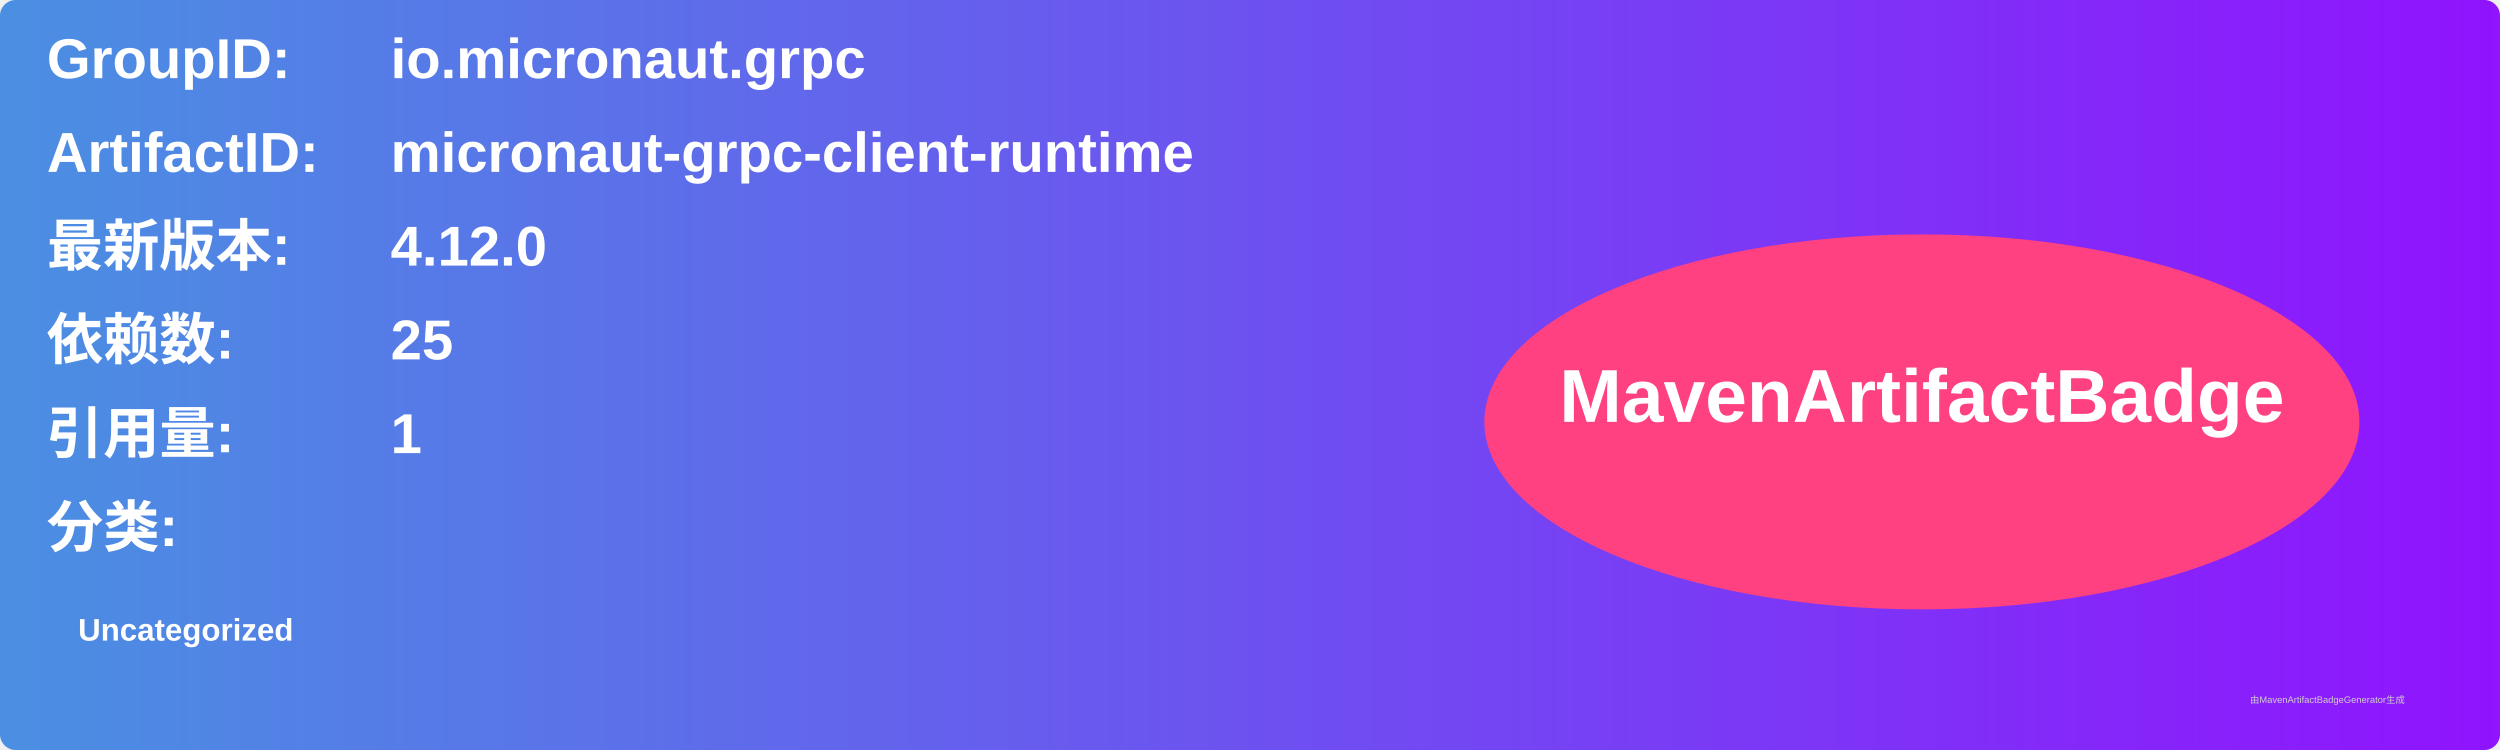
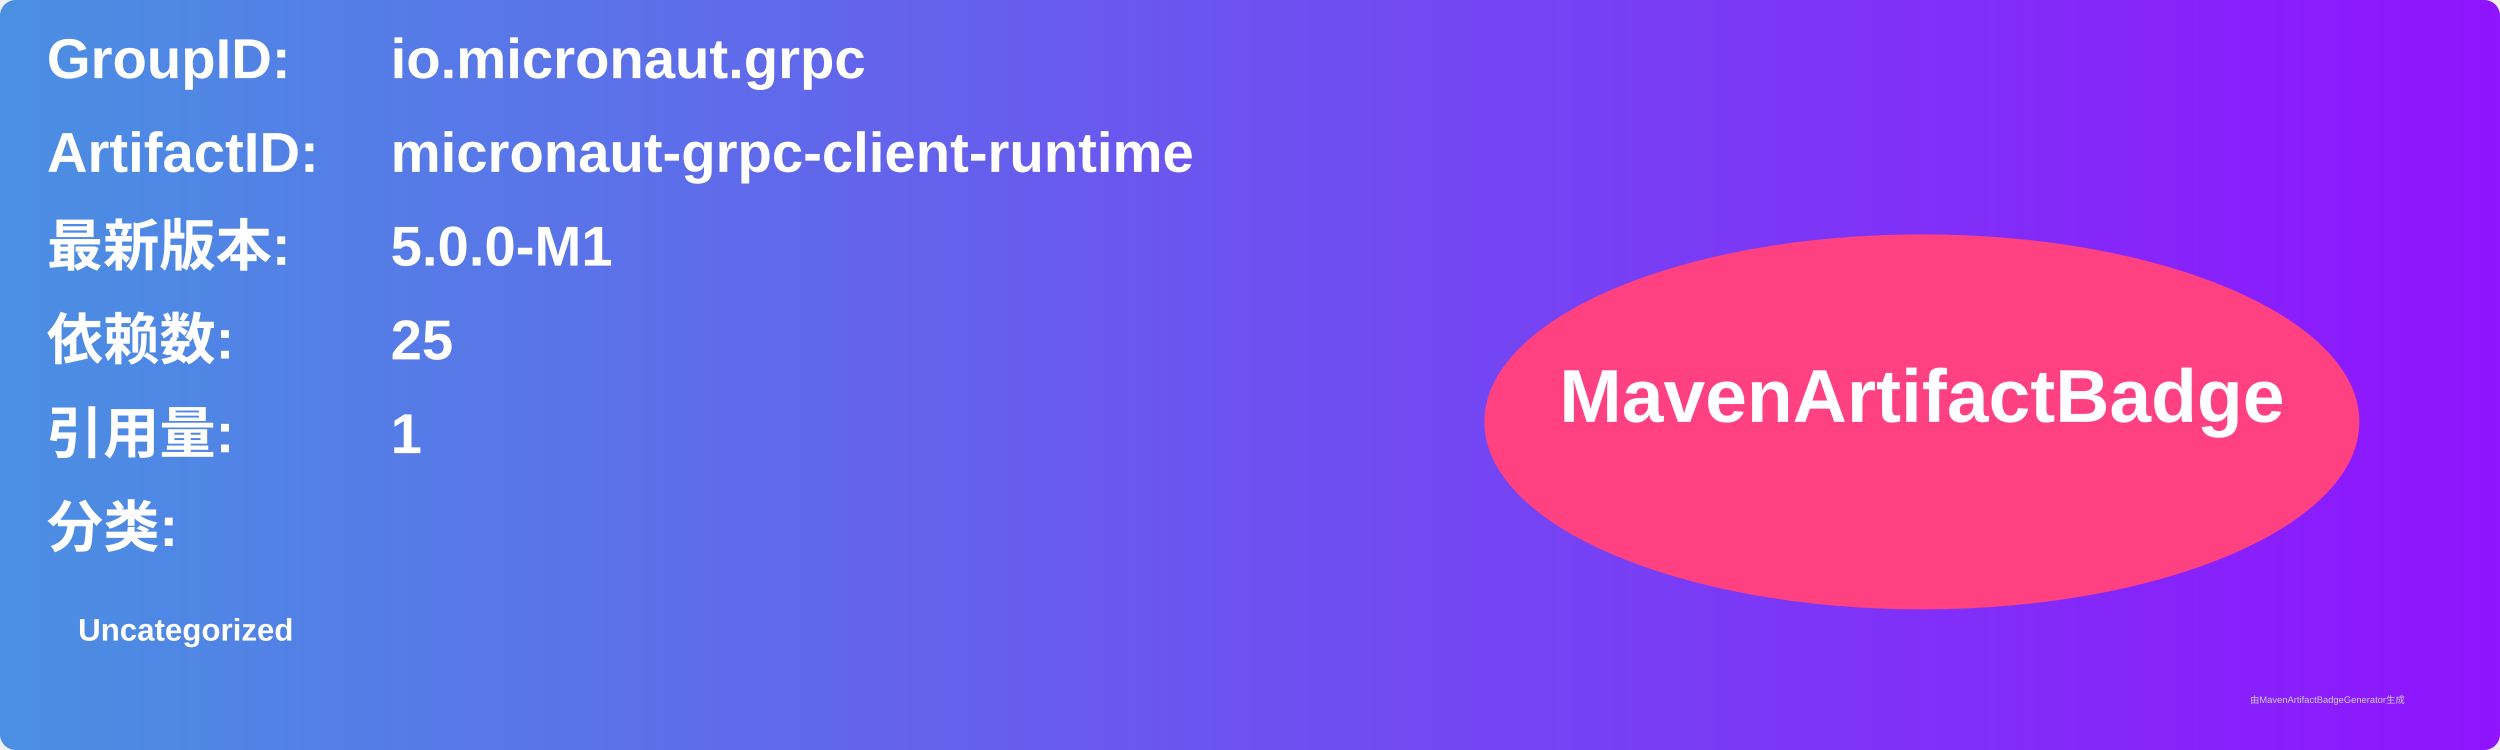
<svg xmlns="http://www.w3.org/2000/svg" width="800" height="240" viewBox="0 0 800 240">
  <linearGradient id="grad" x1="0%" y1="0%" x2="100%" y2="0%">
    <stop offset="0%" stop-color="#4a90e2" />
    <stop offset="100%" stop-color="#9013fe" />
  </linearGradient>
  <rect width="100%" height="100%" rx="5" ry="5" fill="url(#grad)" />
  <g transform="translate(15, 15)">
    <text x="0" y="10" font-family="Arial" font-size="18" fill="white" font-weight="bold" width="260">GroupID:</text>
    <text x="110" y="10" font-family="Arial" font-size="18" fill="white" font-weight="bold" width="460">io.micronaut.grpc</text>
    <text x="0" y="40" font-family="Arial" font-size="18" fill="white" font-weight="bold" width="260">ArtifactID:</text>
    <text x="110" y="40" font-family="Arial" font-size="18" fill="white" font-weight="bold" width="460">micronaut-grpc-client-runtime</text>
    <text x="0" y="70" font-family="Arial" font-size="18" fill="white" font-weight="bold">最新版本:</text>
    <text x="110" y="70" font-family="Arial" font-size="18" fill="white" font-weight="bold">
-       <tspan font-weight="bold">4.12.0</tspan>
+       <tspan font-weight="bold">5.0.0-M1</tspan>
    </text>
    <text x="0" y="100" font-family="Arial" font-size="18" fill="white" font-weight="bold">依赖数: </text>
    <text x="110" y="100" font-family="Arial" font-size="18" fill="white">
      <tspan font-weight="bold">25</tspan>
    </text>
    <text x="0" y="130" font-family="Arial" font-size="18" fill="white" font-weight="bold">引用量: </text>
    <text x="110" y="130" font-family="Arial" font-size="18" fill="white">
      <tspan font-weight="bold">1</tspan>
    </text>
    <text x="0" y="160" font-family="Arial" font-size="18" fill="white" font-weight="bold">分类:</text>
    <text x="10" y="190" font-family="Arial" font-size="10" fill="white">
      <tspan font-weight="bold">Uncategorized</tspan>
    </text>
    <ellipse cx="600" cy="120" rx="140" ry="60" fill="#ff4081" />
    <text x="600" y="120" text-anchor="middle" font-family="Arial" font-size="24" fill="white" font-weight="bold">MavenArtifactBadge</text>
  </g>
  <text x="720" y="225" font-family="Arial" font-size="3" fill="#d0d0d0">由MavenArtifactBadgeGenerator生成</text>
</svg>
